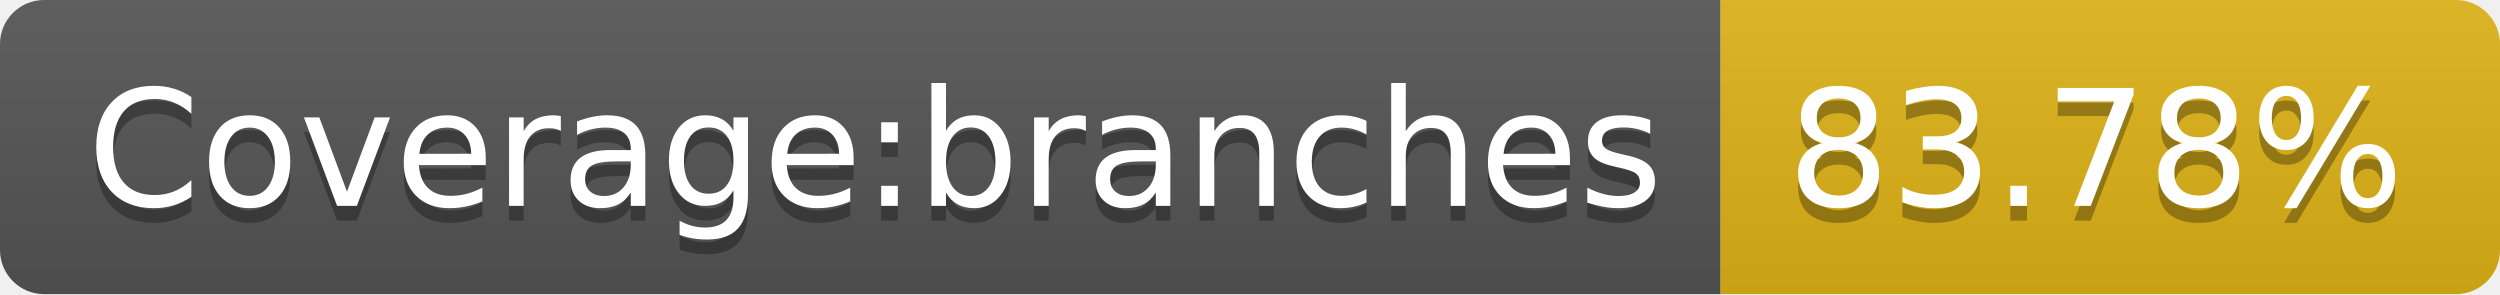
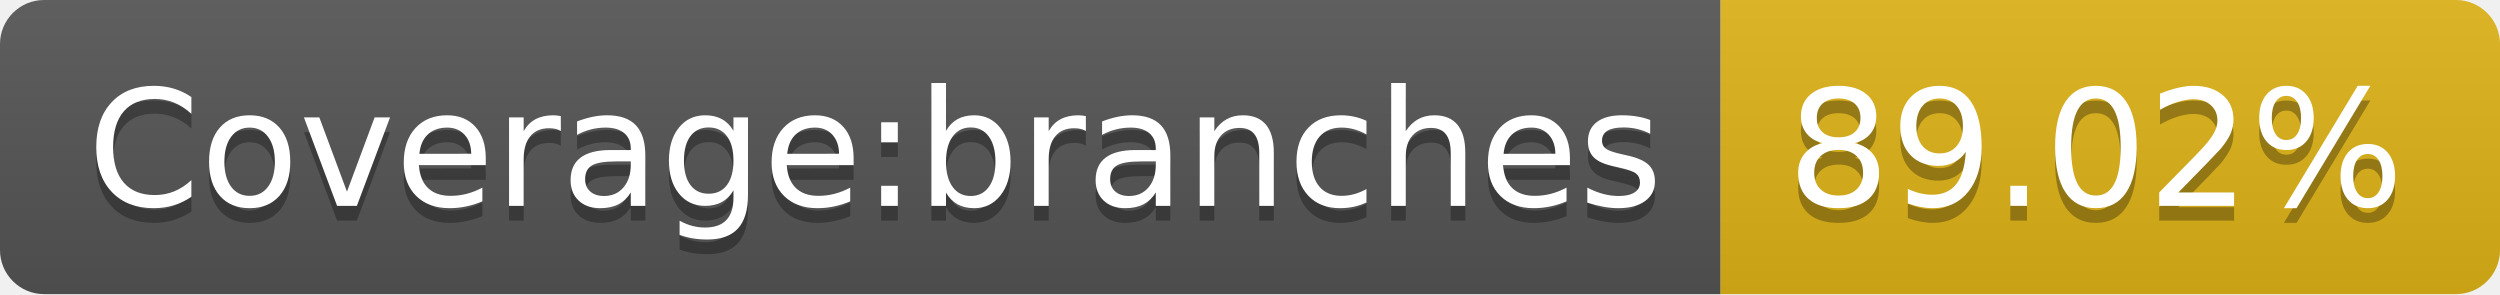
<svg xmlns="http://www.w3.org/2000/svg" width="170" height="20">
  <linearGradient id="s" x2="0" y2="100%">
    <stop offset="0" stop-color="#bbb" stop-opacity=".1" />
    <stop offset="1" stop-opacity=".1" />
  </linearGradient>
  <clipPath id="r">
    <rect width="170" height="20" rx="3" fill="#fff" />
  </clipPath>
  <g clip-path="url(#r)">
    <rect width="117" height="20" fill="#555" />
    <rect x="117" width="53" height="20" fill="#dfb317" />
    <rect width="170" height="20" fill="url(#s)" />
  </g>
  <g fill="#fff" text-anchor="middle" font-family="Verdana,Geneva,DejaVu Sans,sans-serif" text-rendering="geometricPrecision" font-size="110">
    <text x="595" y="150" fill="#010101" fill-opacity=".3" transform="scale(.1)" textLength="1070">Coverage:branches</text>
    <text x="595" y="140" transform="scale(.1)" textLength="1070">Coverage:branches</text>
-     <text x="1425" y="150" fill="#010101" fill-opacity=".3" transform="scale(.1)" textLength="430">83.78%</text>
-     <text x="1425" y="140" transform="scale(.1)" textLength="430">83.78%</text>
+     <text x="1425" y="150" fill="#010101" fill-opacity=".3" transform="scale(.1)" textLength="430">89.02%</text>
+     <text x="1425" y="140" transform="scale(.1)" textLength="430">89.02%</text>
  </g>
</svg>
